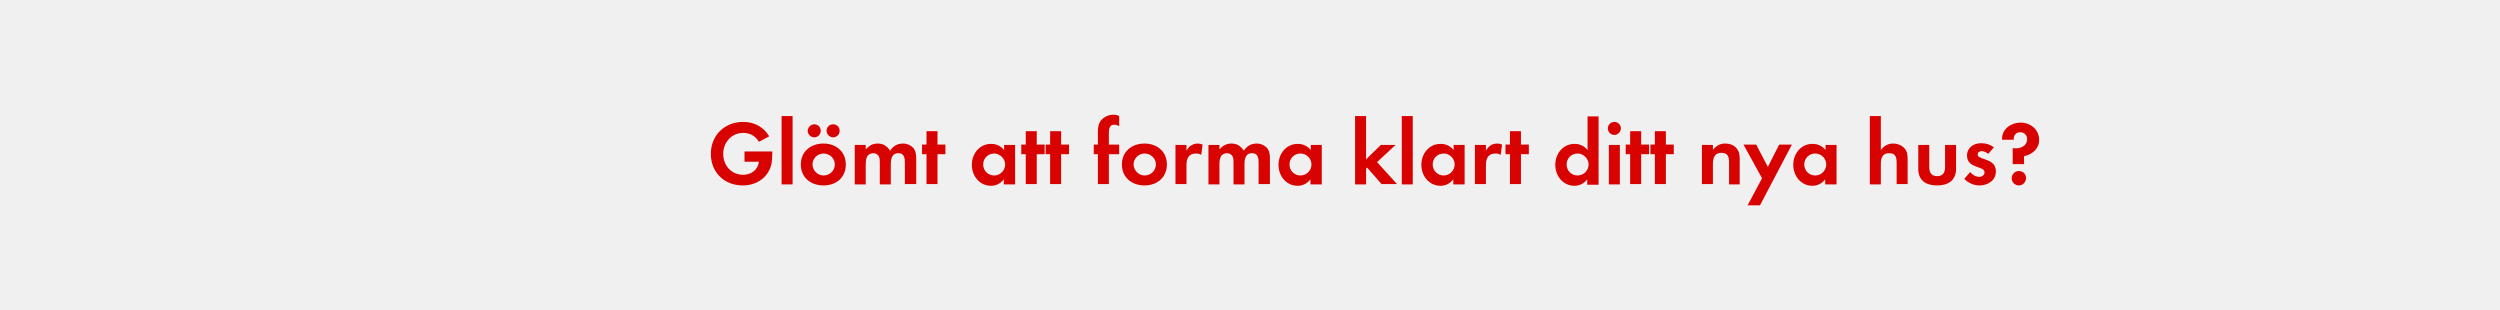
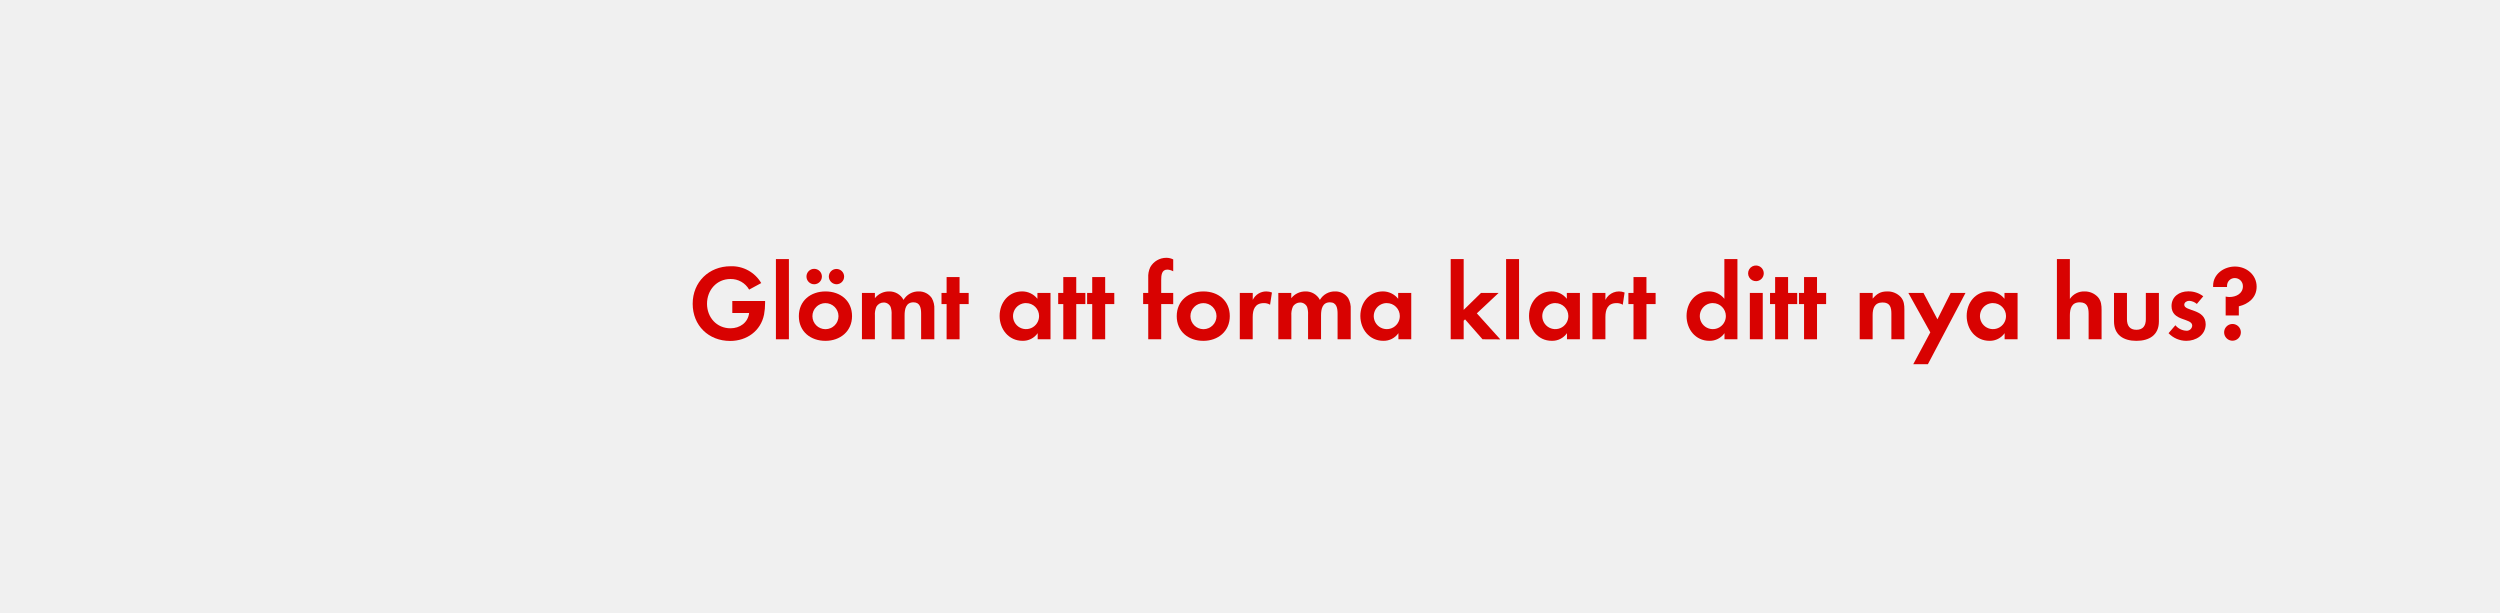
- <svg xmlns="http://www.w3.org/2000/svg" version="1.1" id="Layer_1" x="0px" y="0px" viewBox="0 0 728 90" style="enable-background:new 0 0 728 90;" xml:space="preserve">
-   <style type="text/css">
- 	.st0{fill:#D80201;}
- 	.st1{fill:#FFFFFF;}
- </style>
-   <g>
-     <path class="st0" d="M224.7,47.5c-0.8,4.1-4.3,6.5-8.4,6.5c-5.4,0-9.3-3.8-9.3-9.2s4-9.3,9.4-9.3c3.2,0,5.9,1.4,7.6,4.2l-3,1.6   c-1-1.7-2.6-2.6-4.6-2.6c-3.4,0-5.8,2.8-5.8,6.1c0,3.4,2.4,6.1,5.8,6.1c2.3,0,4.3-1.4,4.6-3.8h-4.2v-3h8.1v0.4   C224.9,45.6,224.8,46.6,224.7,47.5z" />
-     <path class="st0" d="M227.6,53.7V33.8h3.2v19.9H227.6z" />
-     <path class="st0" d="M239.8,54c-3.7,0-6.6-2.3-6.6-6.1c0-3.8,2.9-6.1,6.6-6.1c3.6,0,6.5,2.3,6.5,6.1S243.5,54,239.8,54z M237.1,40   c-1,0-1.9-0.9-1.9-1.9s0.9-1.9,1.9-1.9c1.1,0,1.9,0.8,1.9,1.9S238.1,40,237.1,40z M239.8,44.7c-1.8,0-3.2,1.5-3.2,3.2   c0,1.7,1.5,3.2,3.2,3.2c1.8,0,3.3-1.4,3.3-3.2S241.6,44.7,239.8,44.7z M242.6,40c-1,0-1.9-0.9-1.9-1.9c0-1.1,0.8-1.9,1.9-1.9   c1.1,0,1.9,0.8,1.9,1.9S243.6,40,242.6,40z" />
-     <path class="st0" d="M263.5,53.7v-6.3c0-1.4-0.2-2.8-1.9-2.8c-1.9,0-2.2,1.7-2.2,3.2v5.9h-3.2v-6.1c0-0.6,0-1.4-0.2-1.9   c-0.3-0.7-1-1.1-1.7-1.1c-0.7,0-1.5,0.4-1.8,1c-0.3,0.6-0.4,1.5-0.4,2.2v5.9h-3.2V42.2h3.2v1.3c1-1.1,2-1.7,3.5-1.7   c1.6,0,2.7,0.7,3.6,2.1c0.9-1.4,2.1-2.1,3.8-2.1c1.2,0,2.5,0.6,3.2,1.6c0.5,0.8,0.6,1.8,0.6,2.8v7.4H263.5z" />
-     <path class="st0" d="M273,44.9v8.7h-3.2v-8.7h-1.3v-2.8h1.3v-3.9h3.2v3.9h2.3v2.8H273z" />
-     <path class="st0" d="M292.3,53.7v-1.5c-0.9,1.2-2.2,1.9-3.7,1.9c-3.4,0-5.6-2.9-5.6-6.1c0-3.2,2.2-6.1,5.6-6.1   c1.6,0,2.8,0.6,3.8,1.8v-1.5h3.2v11.5H292.3z M289.5,44.7c-1.8,0-3.2,1.4-3.2,3.2s1.4,3.2,3.2,3.2s3.2-1.5,3.2-3.2   S291.2,44.7,289.5,44.7z" />
-     <path class="st0" d="M301.9,44.9v8.7h-3.2v-8.7h-1.3v-2.8h1.3v-3.9h3.2v3.9h2.3v2.8H301.9z" />
-     <path class="st0" d="M309,44.9v8.7h-3.2v-8.7h-1.3v-2.8h1.3v-3.9h3.2v3.9h2.3v2.8H309z" />
-     <path class="st0" d="M322.9,44.9v8.7h-3.2v-8.7h-1.2v-2.8h1.2v-3.7c0-1,0.1-1.8,0.5-2.7c0.7-1.4,2.4-2.3,4-2.3   c0.7,0,1.1,0.1,1.7,0.4v2.9c-0.5-0.2-0.9-0.4-1.5-0.4c-1.4,0-1.5,1.5-1.5,2.6v3.2h3v2.8H322.9z" />
-     <path class="st0" d="M333.3,54c-3.7,0-6.6-2.3-6.6-6.1c0-3.8,2.9-6.1,6.6-6.1c3.6,0,6.5,2.3,6.5,6.1S336.9,54,333.3,54z    M333.3,44.7c-1.8,0-3.2,1.5-3.2,3.2c0,1.7,1.5,3.2,3.2,3.2c1.8,0,3.3-1.4,3.3-3.2S335.1,44.7,333.3,44.7z" />
-     <path class="st0" d="M349.8,45.1c-0.5-0.3-0.9-0.4-1.5-0.4c-2.2,0-2.8,1.5-2.8,3.4v5.5h-3.2V42.2h3.2v1.7c0.7-1.3,1.8-2.1,3.3-2.1   c0.5,0,0.9,0.1,1.4,0.3L349.8,45.1z" />
-     <path class="st0" d="M366.5,53.7v-6.3c0-1.4-0.2-2.8-1.9-2.8c-1.9,0-2.2,1.7-2.2,3.2v5.9h-3.2v-6.1c0-0.6,0-1.4-0.2-1.9   c-0.3-0.7-1-1.1-1.7-1.1c-0.7,0-1.5,0.4-1.8,1c-0.3,0.6-0.4,1.5-0.4,2.2v5.9h-3.2V42.2h3.2v1.3c1-1.1,2-1.7,3.5-1.7   c1.6,0,2.7,0.7,3.6,2.1c0.9-1.4,2.1-2.1,3.8-2.1c1.2,0,2.5,0.6,3.2,1.6c0.5,0.8,0.6,1.8,0.6,2.8v7.4H366.5z" />
-     <path class="st0" d="M381.6,53.7v-1.5c-0.9,1.2-2.2,1.9-3.7,1.9c-3.4,0-5.6-2.9-5.6-6.1c0-3.2,2.2-6.1,5.6-6.1   c1.6,0,2.8,0.6,3.8,1.8v-1.5h3.2v11.5H381.6z M378.7,44.7c-1.8,0-3.2,1.4-3.2,3.2s1.4,3.2,3.2,3.2c1.8,0,3.2-1.5,3.2-3.2   S380.5,44.7,378.7,44.7z" />
-     <path class="st0" d="M402.4,53.7l-4.3-4.9l-0.3,0.3v4.6h-3.2V33.8h3.2v12.6l4.3-4.2h4.3l-5.4,5l5.8,6.4H402.4z" />
-     <path class="st0" d="M408.2,53.7V33.8h3.2v19.9H408.2z" />
-     <path class="st0" d="M423.2,53.7v-1.5c-0.9,1.2-2.2,1.9-3.7,1.9c-3.4,0-5.6-2.9-5.6-6.1c0-3.2,2.2-6.1,5.6-6.1   c1.6,0,2.8,0.6,3.8,1.8v-1.5h3.2v11.5H423.2z M420.4,44.7c-1.8,0-3.2,1.4-3.2,3.2s1.4,3.2,3.2,3.2c1.8,0,3.2-1.5,3.2-3.2   S422.2,44.7,420.4,44.7z" />
-     <path class="st0" d="M437,45.1c-0.5-0.3-0.9-0.4-1.5-0.4c-2.2,0-2.8,1.5-2.8,3.4v5.5h-3.2V42.2h3.2v1.7c0.7-1.3,1.8-2.1,3.3-2.1   c0.5,0,0.9,0.1,1.4,0.3L437,45.1z" />
-     <path class="st0" d="M442.9,44.9v8.7h-3.2v-8.7h-1.3v-2.8h1.3v-3.9h3.2v3.9h2.3v2.8H442.9z" />
-     <path class="st0" d="M462.2,53.7v-1.5c-0.9,1.2-2.2,1.9-3.7,1.9c-3.4,0-5.6-2.9-5.6-6.1c0-3.2,2.2-6.1,5.6-6.1   c1.6,0,2.8,0.6,3.8,1.8v-9.8h3.2v19.9H462.2z M459.4,44.7c-1.8,0-3.2,1.4-3.2,3.2s1.4,3.2,3.2,3.2c1.8,0,3.2-1.5,3.2-3.2   S461.1,44.7,459.4,44.7z" />
-     <path class="st0" d="M470.1,39.3c-1.1,0-1.9-0.9-1.9-1.9c0-1.1,0.9-1.9,1.9-1.9c1.1,0,1.9,0.9,1.9,1.9   C472,38.4,471.1,39.3,470.1,39.3z M468.5,53.7V42.2h3.2v11.5H468.5z" />
-     <path class="st0" d="M477.9,44.9v8.7h-3.2v-8.7h-1.3v-2.8h1.3v-3.9h3.2v3.9h2.3v2.8H477.9z" />
-     <path class="st0" d="M485.1,44.9v8.7h-3.2v-8.7h-1.3v-2.8h1.3v-3.9h3.2v3.9h2.3v2.8H485.1z" />
-     <path class="st0" d="M503.5,53.7v-6.4c0-1.6-0.3-2.8-2.2-2.8c-2,0-2.5,1.5-2.5,3.2v5.9h-3.2V42.2h3.2v1.4c1.1-1.2,2-1.8,3.6-1.8   c1.2,0,2.5,0.4,3.3,1.4s0.9,2,0.9,3.2v7.3H503.5z" />
-     <path class="st0" d="M512.5,59.8h-3.6l4.2-7.9l-5.4-9.8h3.7l3.4,6.5l3.3-6.5h3.7L512.5,59.8z" />
-     <path class="st0" d="M531.5,53.7v-1.5c-0.9,1.2-2.2,1.9-3.7,1.9c-3.4,0-5.6-2.9-5.6-6.1c0-3.2,2.2-6.1,5.6-6.1   c1.6,0,2.8,0.6,3.8,1.8v-1.5h3.2v11.5H531.5z M528.6,44.7c-1.8,0-3.2,1.4-3.2,3.2s1.4,3.2,3.2,3.2c1.8,0,3.2-1.5,3.2-3.2   S530.4,44.7,528.6,44.7z" />
-     <path class="st0" d="M552.3,53.7v-6.3c0-1.6-0.3-2.8-2.2-2.8c-2,0-2.4,1.5-2.4,3.2v5.9h-3.2V33.8h3.2v9.9c0.9-1.2,2-1.9,3.6-1.9   c1.2,0,2.5,0.5,3.3,1.4s0.9,2,0.9,3.2v7.2H552.3z" />
-     <path class="st0" d="M564.1,54c-3.2,0-5.5-1.4-5.5-4.8v-7h3.2v6.5c0,1.6,0.7,2.6,2.3,2.6c1.7,0,2.3-1.1,2.3-2.6v-6.5h3.2v7   C569.6,52.6,567.2,54,564.1,54z" />
-     <path class="st0" d="M576.4,54c-1.6,0-3.2-0.7-4.4-1.9l1.7-2c0.7,0.8,1.6,1.4,2.7,1.4c0.7,0,1.5-0.5,1.5-1.3c0-2-5.1-1-5.1-4.9   c0-2.3,1.9-3.6,4.1-3.6c1.4,0,2.7,0.4,3.7,1.2l-1.6,1.9c-0.6-0.4-1.2-0.8-1.9-0.8c-0.6,0-1.2,0.3-1.2,1c0,1.7,5.3,0.9,5.3,4.9   C581.2,52.6,578.8,54,576.4,54z" />
-     <path class="st0" d="M589.4,45.5v2.3h-3.3v-4.7c0.3,0.1,0.6,0.1,0.9,0.1c1.6,0,3.3-0.8,3.3-2.7c0-1.2-0.9-2-2-2   c-1.1,0-1.9,0.8-1.9,1.9c0,0.1,0,0.2,0,0.3h-3.4v-0.3c0-2.9,2.7-4.7,5.4-4.7c2.8,0,5.4,2,5.4,5C593.8,43.3,591.9,44.9,589.4,45.5z    M587.9,54c-1.1,0-2.1-0.9-2.1-2.1c0-1.1,0.9-2.1,2.1-2.1c1.2,0,2.1,0.9,2.1,2.1C589.9,53.1,589,54,587.9,54z" />
-   </g>
+ <svg xmlns="http://www.w3.org/2000/svg" id="Layer_1" data-name="Layer 1" viewBox="0 0 980 240">
+   <defs>
+     <style>.cls-1{fill:#d80201;}</style>
+   </defs>
+   <path class="cls-1" d="M299.51,123.31c-1.31,6.47-6.81,10.34-13.28,10.34-8.48,0-14.7-6.05-14.7-14.58s6.39-14.7,14.87-14.7a13.36,13.36,0,0,1,12,6.59l-4.74,2.57a8.22,8.22,0,0,0-7.31-4.16c-5.46,0-9.2,4.41-9.2,9.7s3.74,9.62,9.2,9.62c3.65,0,6.85-2.18,7.31-6h-6.6V118h12.86v.67A24.51,24.51,0,0,1,299.51,123.31Z" />
+   <path class="cls-1" d="M304.16,133V101.56h5.09V133Z" />
+   <path class="cls-1" d="M323.57,133.61c-5.8,0-10.42-3.62-10.42-9.67s4.62-9.7,10.46-9.7S334,117.9,334,123.9,329.32,133.61,323.57,133.61Zm-4.41-22.18a3,3,0,1,1,0-6.05,3,3,0,0,1,0,6.05Zm4.37,7.39a5.11,5.11,0,1,0,5.16,5.12A5.14,5.14,0,0,0,323.53,118.82Zm4.37-7.39a3.07,3.07,0,0,1-3-3,3,3,0,1,1,3,3Z" />
+   <path class="cls-1" d="M361.08,133v-10c0-2.14-.34-4.49-3-4.49-3,0-3.48,2.73-3.48,5.12V133h-5.09v-9.66a8.08,8.08,0,0,0-.38-3,2.94,2.94,0,0,0-2.73-1.76,3.3,3.3,0,0,0-2.85,1.64,7.47,7.47,0,0,0-.59,3.48V133h-5.08V114.83h5.08v2.06a7,7,0,0,1,5.55-2.65,6.2,6.2,0,0,1,5.67,3.32,6.72,6.72,0,0,1,6-3.32,6,6,0,0,1,5.08,2.61,8,8,0,0,1,1,4.41V133Z" />
+   <path class="cls-1" d="M376.15,119.2V133h-5.08V119.2h-2v-4.37h2v-6.22h5.08v6.22h3.57v4.37Z" />
+   <path class="cls-1" d="M406.77,133v-2.4a7,7,0,0,1-5.92,3c-5.46,0-9-4.54-9-9.75s3.49-9.62,8.82-9.62a7.59,7.59,0,0,1,6,2.9v-2.31h5.13V133Zm-4.54-14.2a5.11,5.11,0,1,0,5.09,5.08A5.07,5.07,0,0,0,402.23,118.82Z" />
+   <path class="cls-1" d="M421.89,119.2V133h-5.08V119.2h-2v-4.37h2v-6.22h5.08v6.22h3.57v4.37Z" />
+   <path class="cls-1" d="M433.23,119.2V133h-5.08V119.2h-2v-4.37h2v-6.22h5.08v6.22h3.57v4.37Z" />
+   <path class="cls-1" d="M455.19,119.2V133h-5.08V119.2h-2v-4.37h2V109a8.77,8.77,0,0,1,.8-4.28,7.2,7.2,0,0,1,6.3-3.66,6,6,0,0,1,2.69.63v4.66a5.18,5.18,0,0,0-2.31-.67c-2.27,0-2.4,2.35-2.4,4.08v5.08h4.71v4.37Z" />
+   <path class="cls-1" d="M471.7,133.61c-5.8,0-10.42-3.62-10.42-9.67s4.62-9.7,10.46-9.7,10.34,3.66,10.34,9.66S477.46,133.61,471.7,133.61Zm0-14.79a5.11,5.11,0,1,0,5.17,5.12A5.14,5.14,0,0,0,471.66,118.82Z" />
+   <path class="cls-1" d="M497.87,119.45a4.52,4.52,0,0,0-2.44-.63c-3.44,0-4.37,2.44-4.37,5.46V133H486V114.83h5.08v2.73a5.85,5.85,0,0,1,5.29-3.32,5.92,5.92,0,0,1,2.23.42Z" />
+   <path class="cls-1" d="M524.33,133v-10c0-2.14-.34-4.49-3-4.49-3,0-3.48,2.73-3.48,5.12V133h-5.09v-9.66a8.28,8.28,0,0,0-.37-3,3,3,0,0,0-2.73-1.76,3.3,3.3,0,0,0-2.86,1.64,7.47,7.47,0,0,0-.59,3.48V133H501.1V114.83h5.08v2.06a7,7,0,0,1,5.55-2.65,6.2,6.2,0,0,1,5.67,3.32,6.72,6.72,0,0,1,6-3.32,6,6,0,0,1,5.08,2.61,8,8,0,0,1,1,4.41V133Z" />
+   <path class="cls-1" d="M548.18,133v-2.4a7,7,0,0,1-5.92,3c-5.46,0-9-4.54-9-9.75s3.49-9.62,8.82-9.62a7.59,7.59,0,0,1,6,2.9v-2.31h5.13V133Zm-4.54-14.2a5.11,5.11,0,1,0,5.09,5.08A5.07,5.07,0,0,0,543.64,118.82Z" />
+   <path class="cls-1" d="M581.15,133l-6.85-7.81-.54.54V133h-5.09V101.56h5.09v19.91l6.8-6.64h6.89l-8.53,8,9.2,10.21Z" />
+   <path class="cls-1" d="M590.39,133V101.56h5.08V133Z" />
+   <path class="cls-1" d="M614.25,133v-2.4a7,7,0,0,1-5.93,3c-5.46,0-8.94-4.54-8.94-9.75s3.48-9.62,8.82-9.62a7.59,7.59,0,0,1,6,2.9v-2.31h5.12V133Zm-4.54-14.2a5.11,5.11,0,1,0,5.08,5.08A5.07,5.07,0,0,0,609.71,118.82Z" />
+   <path class="cls-1" d="M636.13,119.45a4.52,4.52,0,0,0-2.44-.63c-3.44,0-4.37,2.44-4.37,5.46V133h-5.08V114.83h5.08v2.73a5.93,5.93,0,0,1,7.52-2.9Z" />
+   <path class="cls-1" d="M645.41,119.2V133h-5.08V119.2h-2v-4.37h2v-6.22h5.08v6.22H649v4.37Z" />
+   <path class="cls-1" d="M676,133v-2.4a7,7,0,0,1-5.93,3c-5.46,0-8.94-4.54-8.94-9.75s3.48-9.62,8.82-9.62a7.59,7.59,0,0,1,6,2.9V101.56h5.12V133Zm-4.54-14.2a5.11,5.11,0,1,0,5.08,5.08A5.07,5.07,0,0,0,671.49,118.82Z" />
+   <path class="cls-1" d="M688.5,110.21a3.07,3.07,0,1,1,0-6.13,3.07,3.07,0,0,1,0,6.13ZM685.94,133V114.83H691V133Z" />
+   <path class="cls-1" d="M700.93,119.2V133h-5.08V119.2h-2v-4.37h2v-6.22h5.08v6.22h3.57v4.37Z" />
+   <path class="cls-1" d="M712.27,119.2V133h-5.08V119.2h-2v-4.37h2v-6.22h5.08v6.22h3.57v4.37Z" />
+   <path class="cls-1" d="M741.42,133V122.94c0-2.48-.55-4.37-3.45-4.37-3.15,0-3.9,2.31-3.9,5V133H729V114.83h5.09v2.23c1.68-1.94,3.11-2.82,5.71-2.82a7,7,0,0,1,5.29,2.19c1.31,1.51,1.43,3.15,1.43,5V133Z" />
+   <path class="cls-1" d="M755.74,142.76H750l6.68-12.47-8.61-15.46H754l5.47,10.33,5.2-10.33h5.8Z" />
+   <path class="cls-1" d="M785.81,133v-2.4a7,7,0,0,1-5.92,3c-5.46,0-8.95-4.54-8.95-9.75s3.49-9.62,8.82-9.62a7.59,7.59,0,0,1,6,2.9v-2.31h5.13V133Zm-4.53-14.2a5.11,5.11,0,1,0,5.08,5.08A5.08,5.08,0,0,0,781.28,118.82Z" />
+   <path class="cls-1" d="M818.74,133v-10c0-2.52-.55-4.49-3.49-4.49-3.15,0-3.86,2.43-3.86,5.12V133h-5.08V101.56h5.08v15.62a6.63,6.63,0,0,1,5.71-2.94,7,7,0,0,1,5.29,2.23c1.31,1.51,1.43,3.23,1.43,5.12V133Z" />
+   <path class="cls-1" d="M837.47,133.61c-5,0-8.78-2.23-8.78-7.65V114.83h5.08v10.29c0,2.48,1.05,4.16,3.7,4.16s3.7-1.68,3.7-4.16V114.83h5.12V126C846.29,131.38,842.47,133.61,837.47,133.61Z" />
+   <path class="cls-1" d="M857,133.61a9.66,9.66,0,0,1-6.93-3l2.68-3.11a5.94,5.94,0,0,0,4.29,2.15,2.14,2.14,0,0,0,2.31-2c0-3.11-8.11-1.55-8.11-7.69,0-3.69,3.07-5.75,6.51-5.75a9.42,9.42,0,0,1,5.93,1.93l-2.52,3a5.11,5.11,0,0,0-3-1.22c-.88,0-1.93.55-1.93,1.56,0,2.64,8.4,1.47,8.4,7.69C864.56,131.34,860.86,133.61,857,133.61Z" />
+   <path class="cls-1" d="M877.62,120.08v3.57h-5.16v-7.39a8.58,8.58,0,0,0,1.47.17c2.56,0,5.29-1.31,5.29-4.2A3.17,3.17,0,0,0,876,109a3,3,0,0,0-3,3c0,.17,0,.34,0,.51h-5.46V112c0-4.58,4.29-7.52,8.57-7.52,4.5,0,8.49,3.24,8.49,7.9C884.6,116.59,881.49,119.16,877.62,120.08Zm-2.48,13.48a3.28,3.28,0,1,1,3.28-3.27A3.28,3.28,0,0,1,875.14,133.56Z" />
</svg>
